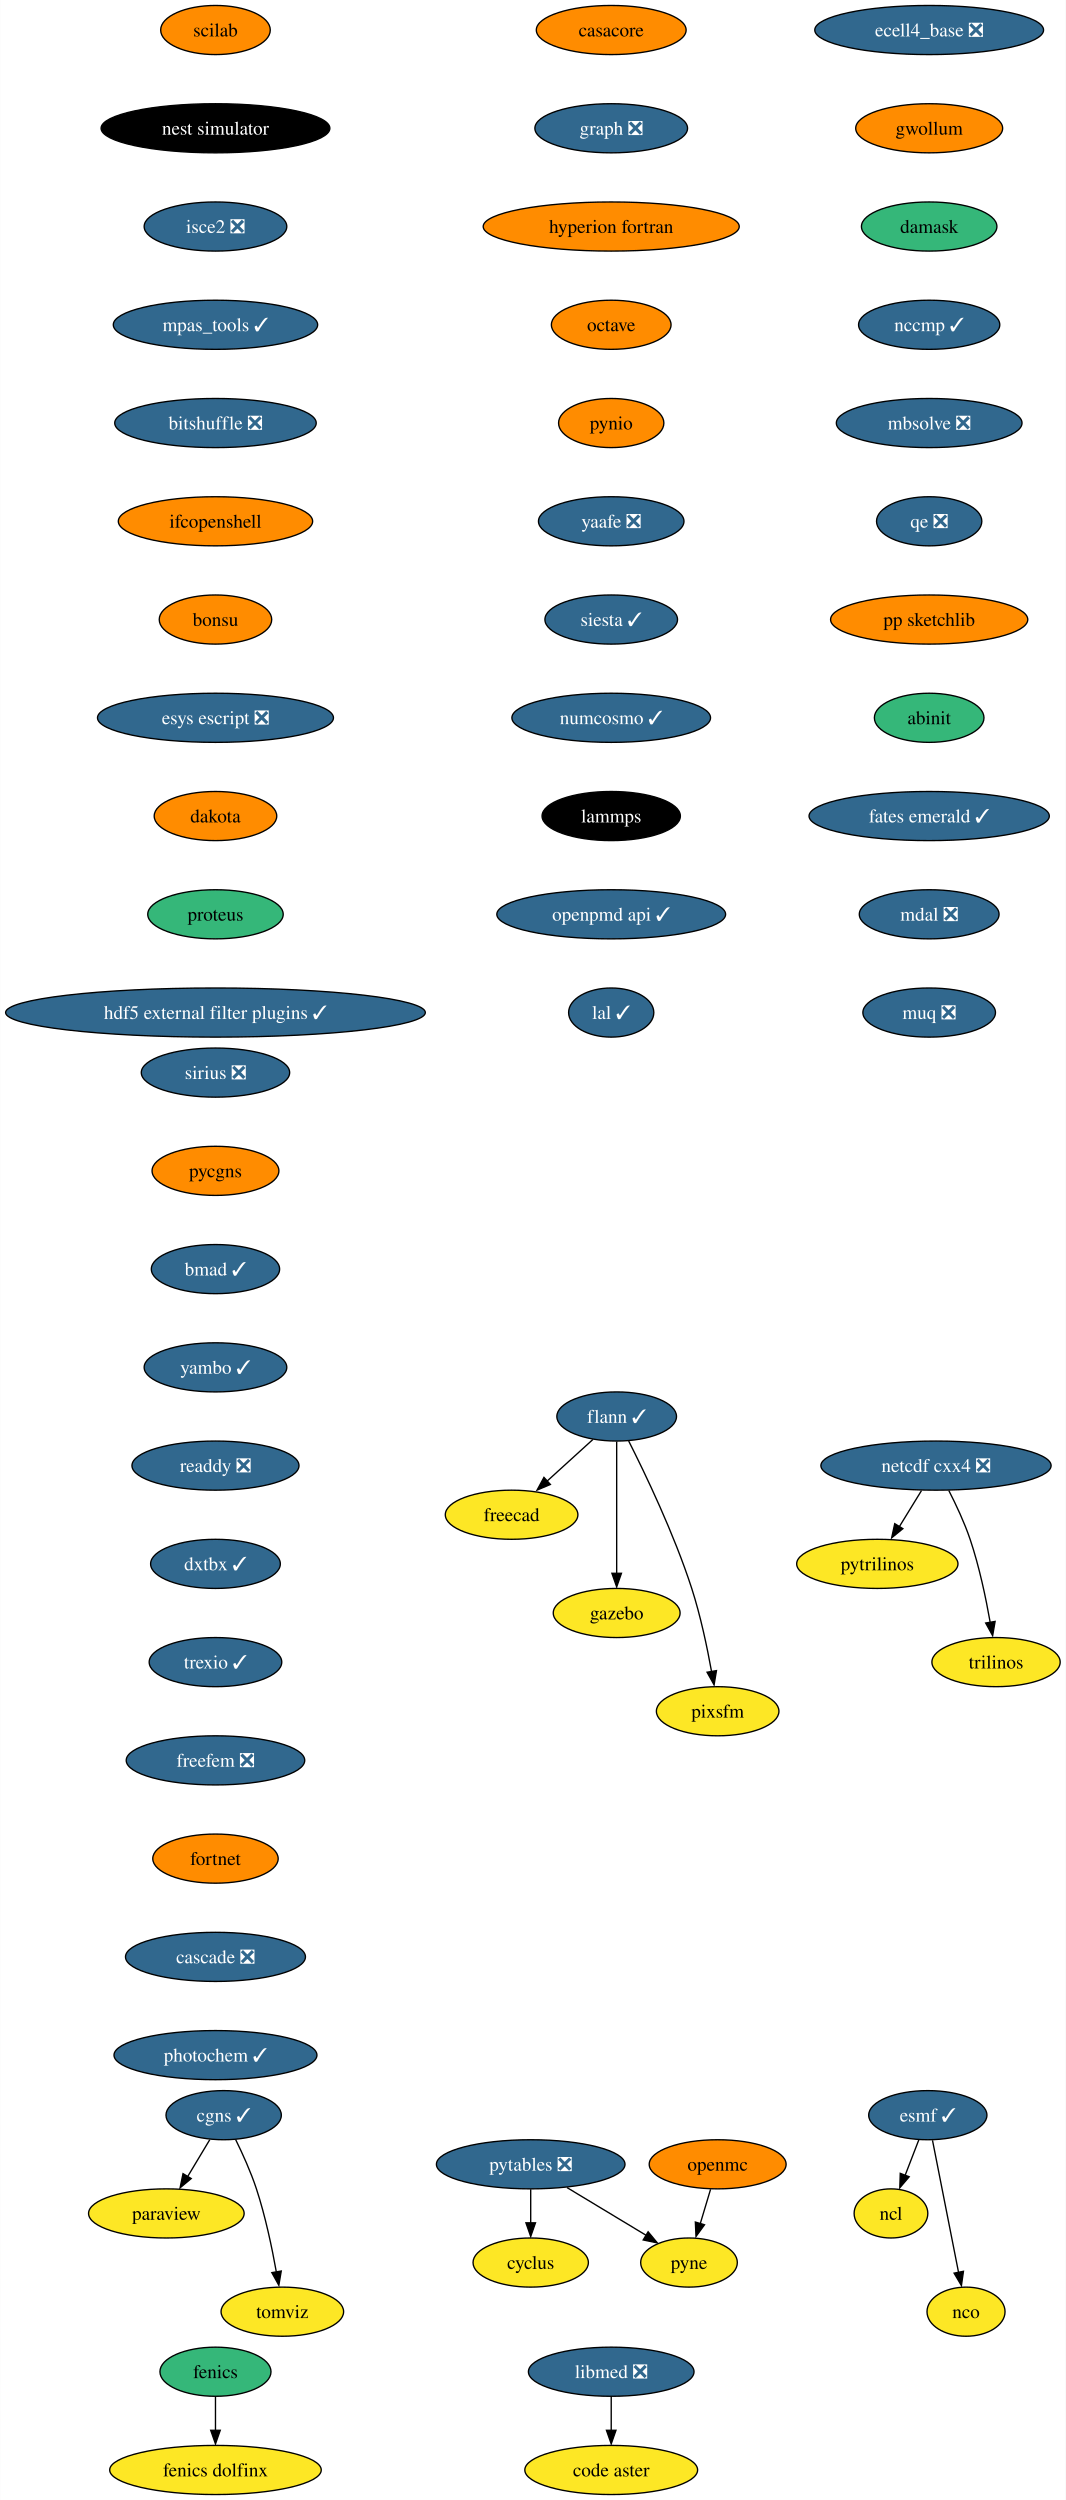
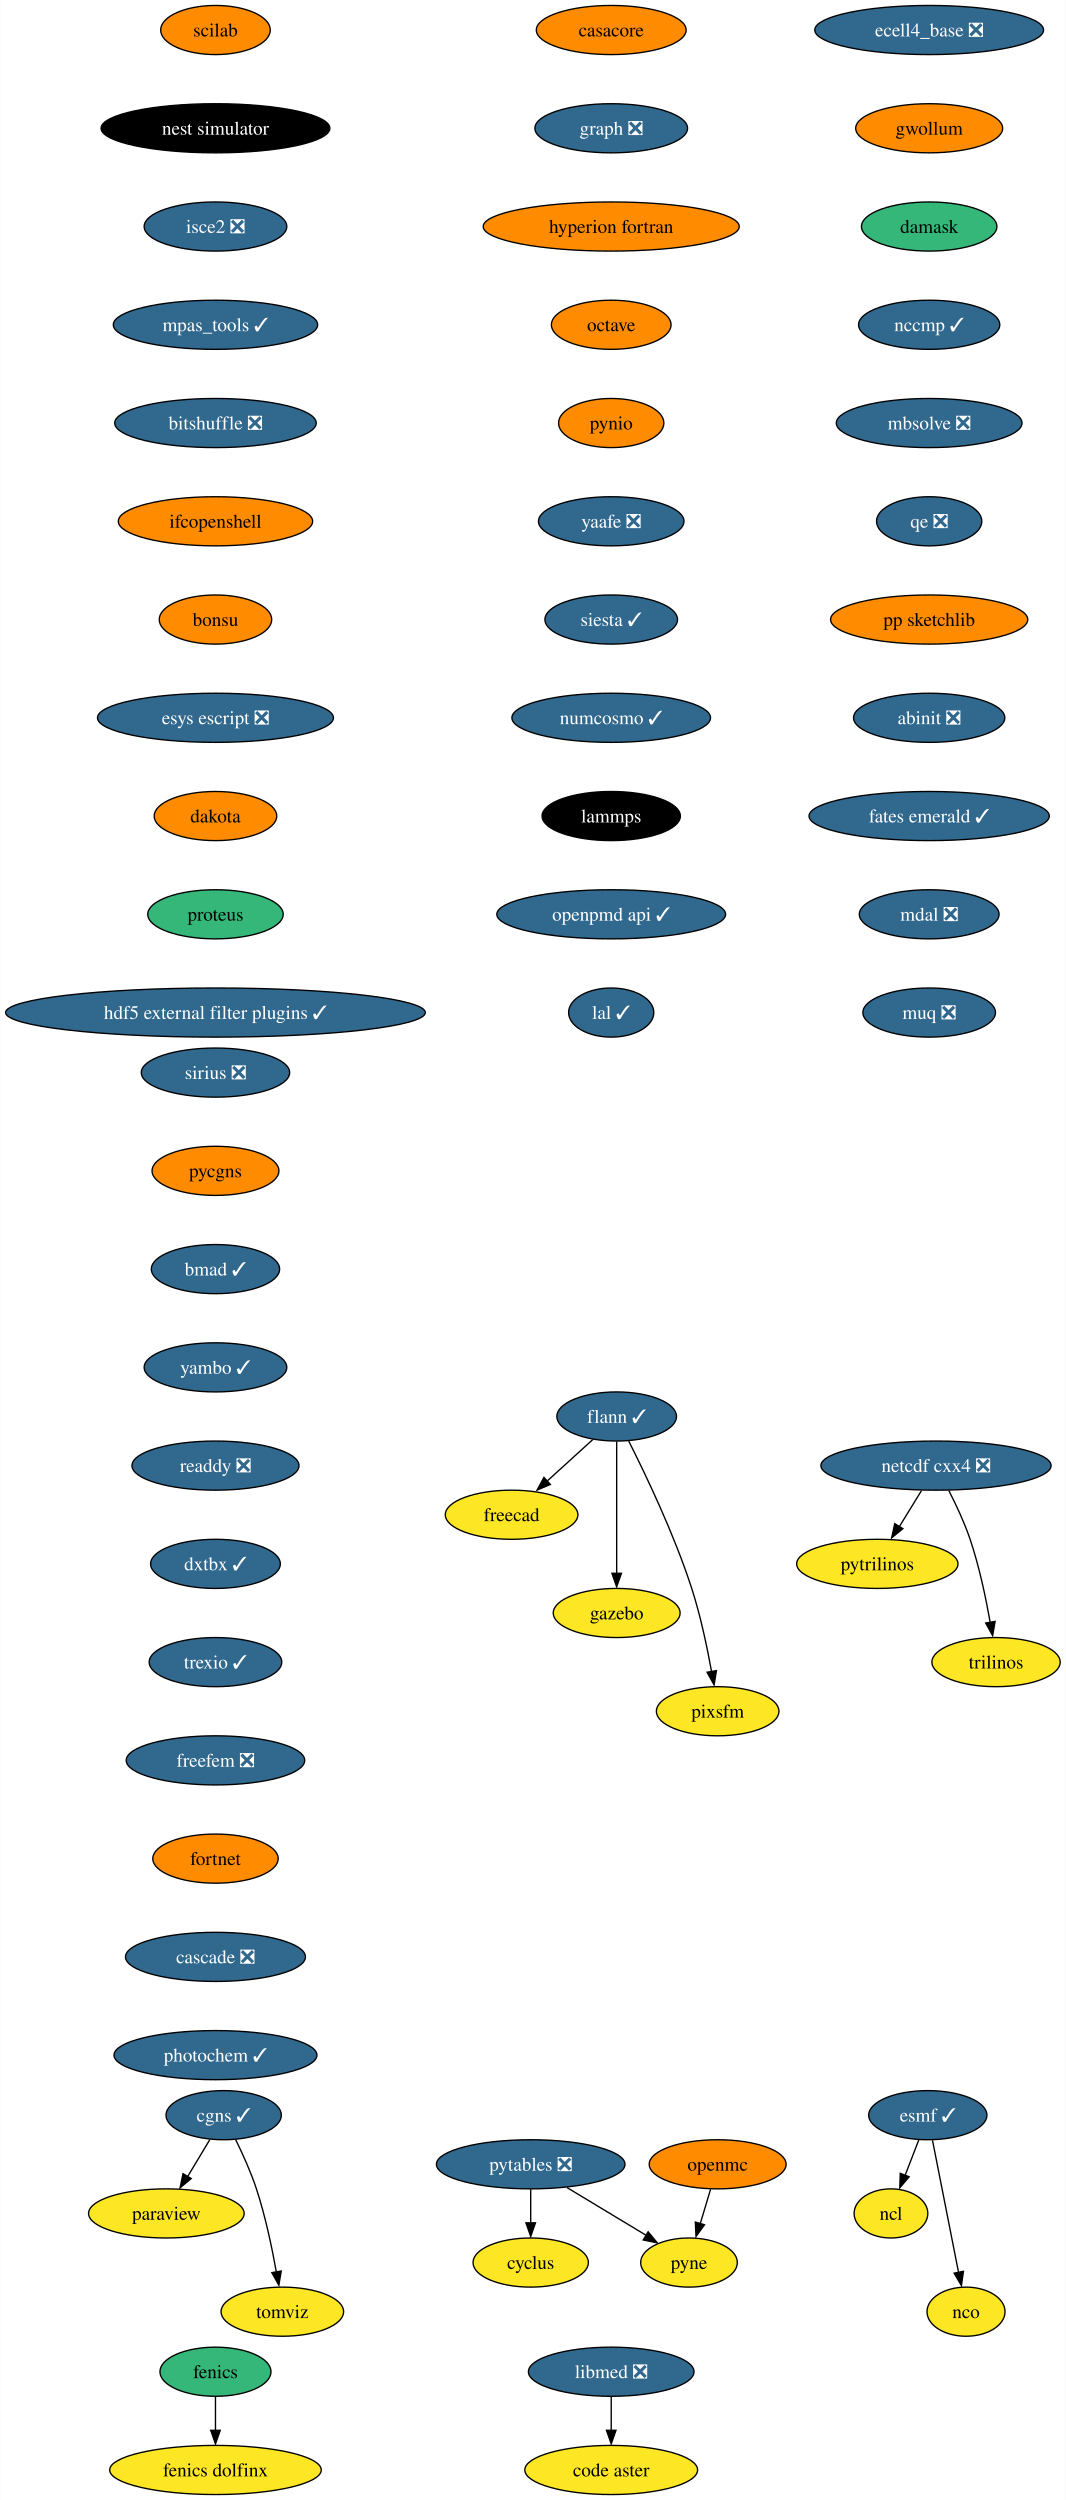
<svg xmlns="http://www.w3.org/2000/svg" xmlns:xlink="http://www.w3.org/1999/xlink" width="781pt" height="1832pt" viewBox="0.00 0.00 780.80 1832.00">
  <g id="graph0" class="graph" transform="scale(1 1) rotate(0) translate(4 1828)">
    <polygon fill="white" stroke="none" points="-4,4 -4,-1828 776.8,-1828 776.8,4 -4,4" />
    <g id="node1" class="node">
      <g id="a_node1">
        <a xlink:href="https://github.com/conda-forge/casacore-feedstock" xlink:title="casacore">
          <ellipse fill="#ff8c00" stroke="black" cx="443.8" cy="-1806" rx="54.89" ry="18" />
          <text text-anchor="middle" x="443.8" y="-1801.33" font-family="Times,serif" font-size="14.00">casacore</text>
        </a>
      </g>
    </g>
    <g id="node2" class="node">
      <g id="a_node2">
        <a xlink:href="https://github.com/conda-forge/graph-feedstock/pull/10" xlink:title="graph ❎">
          <ellipse fill="#31688e" stroke="black" cx="443.8" cy="-1734" rx="55.94" ry="18" />
          <text text-anchor="middle" x="443.8" y="-1729.33" font-family="Times,serif" font-size="14.00" fill="white">graph ❎</text>
        </a>
      </g>
    </g>
    <g id="node13" class="node">
      <g id="a_node13">
        <a xlink:href="https://github.com/conda-forge/hyperion-fortran-feedstock" xlink:title="hyperion fortran">
          <ellipse fill="#ff8c00" stroke="black" cx="443.8" cy="-1662" rx="93.82" ry="18" />
          <text text-anchor="middle" x="443.8" y="-1657.33" font-family="Times,serif" font-size="14.00">hyperion fortran</text>
        </a>
      </g>
    </g>
    <g id="node3" class="node">
      <g id="a_node3">
        <a xlink:href="https://github.com/conda-forge/cyclus-feedstock" xlink:title="cyclus">
          <ellipse fill="#fde725" stroke="black" cx="384.8" cy="-170" rx="42.26" ry="18" />
          <text text-anchor="middle" x="384.8" y="-165.32" font-family="Times,serif" font-size="14.00">cyclus</text>
        </a>
      </g>
    </g>
    <g id="node4" class="node">
      <g id="a_node4">
        <a xlink:href="https://github.com/conda-forge/esmf-feedstock/pull/108" xlink:title="esmf ✓">
          <ellipse fill="#31688e" stroke="black" cx="675.8" cy="-278" rx="43.32" ry="18" />
          <text text-anchor="middle" x="675.8" y="-273.32" font-family="Times,serif" font-size="14.00" fill="white">esmf ✓</text>
        </a>
      </g>
    </g>
    <g id="node5" class="node">
      <g id="a_node5">
        <a xlink:href="https://github.com/conda-forge/ncl-feedstock" xlink:title="ncl">
          <ellipse fill="#fde725" stroke="black" cx="648.8" cy="-206" rx="27" ry="18" />
          <text text-anchor="middle" x="648.8" y="-201.33" font-family="Times,serif" font-size="14.00">ncl</text>
        </a>
      </g>
    </g>
    <g id="edge2" class="edge">
      <path fill="none" stroke="black" d="M669.26,-260.05C666.25,-252.23 662.59,-242.75 659.2,-233.98" />
      <polygon fill="black" stroke="black" points="662.14,-232.86 655.28,-224.79 655.61,-235.38 662.14,-232.86" />
    </g>
    <g id="node6" class="node">
      <g id="a_node6">
        <a xlink:href="https://github.com/conda-forge/nco-feedstock" xlink:title="nco">
          <ellipse fill="#fde725" stroke="black" cx="703.8" cy="-134" rx="28.59" ry="18" />
          <text text-anchor="middle" x="703.8" y="-129.32" font-family="Times,serif" font-size="14.00">nco</text>
        </a>
      </g>
    </g>
    <g id="edge3" class="edge">
      <path fill="none" stroke="black" d="M679.23,-259.59C684,-235.4 692.69,-191.36 698.35,-162.65" />
      <polygon fill="black" stroke="black" points="701.92,-163.6 700.43,-153.11 695.06,-162.24 701.92,-163.6" />
    </g>
    <g id="node7" class="node">
      <g id="a_node7">
        <a xlink:href="https://github.com/conda-forge/fenics-feedstock" xlink:title="fenics">
          <ellipse fill="#35b779" stroke="black" cx="153.8" cy="-90" rx="40.69" ry="18" />
          <text text-anchor="middle" x="153.8" y="-85.33" font-family="Times,serif" font-size="14.00">fenics</text>
        </a>
      </g>
    </g>
    <g id="node8" class="node">
      <g id="a_node8">
        <a xlink:href="https://github.com/conda-forge/fenics-dolfinx-feedstock" xlink:title="fenics dolfinx">
          <ellipse fill="#fde725" stroke="black" cx="153.8" cy="-18" rx="77.52" ry="18" />
          <text text-anchor="middle" x="153.8" y="-13.32" font-family="Times,serif" font-size="14.00">fenics dolfinx</text>
        </a>
      </g>
    </g>
    <g id="edge4" class="edge">
      <path fill="none" stroke="black" d="M153.8,-71.7C153.8,-64.24 153.8,-55.32 153.8,-46.97" />
      <polygon fill="black" stroke="black" points="157.3,-47.1 153.8,-37.1 150.3,-47.1 157.3,-47.1" />
    </g>
    <g id="node9" class="node">
      <g id="a_node9">
        <a xlink:href="https://github.com/conda-forge/flann-feedstock/pull/37" xlink:title="flann ✓">
          <ellipse fill="#31688e" stroke="black" cx="447.8" cy="-790" rx="43.84" ry="18" />
          <text text-anchor="middle" x="447.8" y="-785.33" font-family="Times,serif" font-size="14.00" fill="white">flann ✓</text>
        </a>
      </g>
    </g>
    <g id="node10" class="node">
      <g id="a_node10">
        <a xlink:href="https://github.com/conda-forge/freecad-feedstock" xlink:title="freecad">
          <ellipse fill="#fde725" stroke="black" cx="370.8" cy="-718" rx="48.58" ry="18" />
          <text text-anchor="middle" x="370.8" y="-713.33" font-family="Times,serif" font-size="14.00">freecad</text>
        </a>
      </g>
    </g>
    <g id="edge5" class="edge">
      <path fill="none" stroke="black" d="M430.33,-773.12C420.36,-764.05 407.67,-752.52 396.57,-742.43" />
      <polygon fill="black" stroke="black" points="399.22,-740.2 389.47,-736.06 394.51,-745.38 399.22,-740.2" />
    </g>
    <g id="node11" class="node">
      <g id="a_node11">
        <a xlink:href="https://github.com/conda-forge/gazebo-feedstock" xlink:title="gazebo">
          <ellipse fill="#fde725" stroke="black" cx="447.8" cy="-646" rx="46.47" ry="18" />
          <text text-anchor="middle" x="447.8" y="-641.33" font-family="Times,serif" font-size="14.00">gazebo</text>
        </a>
      </g>
    </g>
    <g id="edge6" class="edge">
      <path fill="none" stroke="black" d="M447.8,-771.59C447.8,-747.5 447.8,-703.75 447.8,-675.03" />
      <polygon fill="black" stroke="black" points="451.3,-675.11 447.8,-665.11 444.3,-675.11 451.3,-675.11" />
    </g>
    <g id="node12" class="node">
      <g id="a_node12">
        <a xlink:href="https://github.com/conda-forge/pixsfm-feedstock" xlink:title="pixsfm">
          <ellipse fill="#fde725" stroke="black" cx="521.8" cy="-574" rx="44.9" ry="18" />
          <text text-anchor="middle" x="521.8" y="-569.33" font-family="Times,serif" font-size="14.00">pixsfm</text>
        </a>
      </g>
    </g>
    <g id="edge7" class="edge">
      <path fill="none" stroke="black" d="M456.59,-772.04C468.55,-748.4 489.9,-703.93 502.8,-664 509.25,-644.02 514.13,-620.8 517.32,-603.09" />
      <polygon fill="black" stroke="black" points="520.93,-603.78 519.18,-593.33 514.03,-602.59 520.93,-603.78" />
    </g>
    <g id="node14" class="node">
      <g id="a_node14">
        <a xlink:href="https://github.com/conda-forge/octave-feedstock" xlink:title="octave">
          <ellipse fill="#ff8c00" stroke="black" cx="443.8" cy="-1590" rx="43.84" ry="18" />
          <text text-anchor="middle" x="443.8" y="-1585.33" font-family="Times,serif" font-size="14.00">octave</text>
        </a>
      </g>
    </g>
    <g id="node18" class="node">
      <g id="a_node18">
        <a xlink:href="https://github.com/conda-forge/pynio-feedstock" xlink:title="pynio">
          <ellipse fill="#ff8c00" stroke="black" cx="443.8" cy="-1518" rx="38.58" ry="18" />
          <text text-anchor="middle" x="443.8" y="-1513.33" font-family="Times,serif" font-size="14.00">pynio</text>
        </a>
      </g>
    </g>
    <g id="node15" class="node">
      <g id="a_node15">
        <a xlink:href="https://github.com/conda-forge/netcdf-cxx4-feedstock/pull/47" xlink:title="netcdf cxx4 ❎">
          <ellipse fill="#31688e" stroke="black" cx="681.8" cy="-754" rx="84.35" ry="18" />
          <text text-anchor="middle" x="681.8" y="-749.33" font-family="Times,serif" font-size="14.00" fill="white">netcdf cxx4 ❎</text>
        </a>
      </g>
    </g>
    <g id="node16" class="node">
      <g id="a_node16">
        <a xlink:href="https://github.com/conda-forge/pytrilinos-feedstock" xlink:title="pytrilinos">
          <ellipse fill="#fde725" stroke="black" cx="638.8" cy="-682" rx="59.1" ry="18" />
          <text text-anchor="middle" x="638.8" y="-677.33" font-family="Times,serif" font-size="14.00">pytrilinos</text>
        </a>
      </g>
    </g>
    <g id="edge10" class="edge">
      <path fill="none" stroke="black" d="M671.17,-735.7C666.28,-727.73 660.36,-718.1 654.93,-709.26" />
      <polygon fill="black" stroke="black" points="657.52,-707.79 649.31,-701.1 651.56,-711.46 657.52,-707.79" />
    </g>
    <g id="node17" class="node">
      <g id="a_node17">
        <a xlink:href="https://github.com/conda-forge/trilinos-feedstock" xlink:title="trilinos">
          <ellipse fill="#fde725" stroke="black" cx="725.8" cy="-610" rx="47" ry="18" />
          <text text-anchor="middle" x="725.8" y="-605.33" font-family="Times,serif" font-size="14.00">trilinos</text>
        </a>
      </g>
    </g>
    <g id="edge11" class="edge">
      <path fill="none" stroke="black" d="M691.18,-735.75C696.38,-725.59 702.63,-712.34 706.8,-700 713.51,-680.11 718.38,-656.88 721.5,-639.15" />
      <polygon fill="black" stroke="black" points="725.11,-639.82 723.31,-629.38 718.2,-638.66 725.11,-639.82" />
    </g>
    <g id="node22" class="node">
      <g id="a_node22">
        <a xlink:href="https://github.com/conda-forge/yaafe-feedstock/pull/24" xlink:title="yaafe ❎">
          <ellipse fill="#31688e" stroke="black" cx="443.8" cy="-1446" rx="53.31" ry="18" />
          <text text-anchor="middle" x="443.8" y="-1441.33" font-family="Times,serif" font-size="14.00" fill="white">yaafe ❎</text>
        </a>
      </g>
    </g>
    <g id="node19" class="node">
      <g id="a_node19">
        <a xlink:href="https://github.com/conda-forge/openmc-feedstock" xlink:title="openmc">
          <ellipse fill="#ff8c00" stroke="black" cx="521.8" cy="-242" rx="50.16" ry="18" />
          <text text-anchor="middle" x="521.8" y="-237.32" font-family="Times,serif" font-size="14.00">openmc</text>
        </a>
      </g>
    </g>
    <g id="node20" class="node">
      <g id="a_node20">
        <a xlink:href="https://github.com/conda-forge/pyne-feedstock" xlink:title="pyne">
          <ellipse fill="#fde725" stroke="black" cx="500.8" cy="-170" rx="35.42" ry="18" />
          <text text-anchor="middle" x="500.8" y="-165.32" font-family="Times,serif" font-size="14.00">pyne</text>
        </a>
      </g>
    </g>
    <g id="edge13" class="edge">
      <path fill="none" stroke="black" d="M516.61,-223.7C514.32,-216.07 511.57,-206.92 509.02,-198.4" />
      <polygon fill="black" stroke="black" points="512.16,-197.68 505.93,-189.1 505.45,-199.69 512.16,-197.68" />
    </g>
    <g id="node21" class="node">
      <g id="a_node21">
        <a xlink:href="https://github.com/conda-forge/paraview-feedstock" xlink:title="paraview">
          <ellipse fill="#fde725" stroke="black" cx="117.8" cy="-206" rx="57" ry="18" />
          <text text-anchor="middle" x="117.8" y="-201.33" font-family="Times,serif" font-size="14.00">paraview</text>
        </a>
      </g>
    </g>
    <g id="node24" class="node">
      <g id="a_node24">
        <a xlink:href="https://github.com/conda-forge/siesta-feedstock/pull/41" xlink:title="siesta ✓">
          <ellipse fill="#31688e" stroke="black" cx="443.8" cy="-1374" rx="48.58" ry="18" />
          <text text-anchor="middle" x="443.8" y="-1369.33" font-family="Times,serif" font-size="14.00" fill="white">siesta ✓</text>
        </a>
      </g>
    </g>
    <g id="node23" class="node">
      <g id="a_node23">
        <a xlink:href="https://github.com/conda-forge/pytables-feedstock/pull/89" xlink:title="pytables ❎">
          <ellipse fill="#31688e" stroke="black" cx="384.8" cy="-242" rx="69.1" ry="18" />
          <text text-anchor="middle" x="384.8" y="-237.32" font-family="Times,serif" font-size="14.00" fill="white">pytables ❎</text>
        </a>
      </g>
    </g>
    <g id="edge15" class="edge">
      <path fill="none" stroke="black" d="M384.8,-223.7C384.8,-216.24 384.8,-207.32 384.8,-198.97" />
      <polygon fill="black" stroke="black" points="388.3,-199.1 384.8,-189.1 381.3,-199.1 388.3,-199.1" />
    </g>
    <g id="edge16" class="edge">
      <path fill="none" stroke="black" d="M411.41,-224.94C428.73,-214.49 451.39,-200.82 469.56,-189.85" />
      <polygon fill="black" stroke="black" points="470.84,-192.56 477.6,-184.4 467.23,-186.57 470.84,-192.56" />
    </g>
    <g id="node25" class="node">
      <g id="a_node25">
        <a xlink:href="https://github.com/conda-forge/numcosmo-feedstock/pull/39" xlink:title="numcosmo ✓">
          <ellipse fill="#31688e" stroke="black" cx="443.8" cy="-1302" rx="72.78" ry="18" />
          <text text-anchor="middle" x="443.8" y="-1297.33" font-family="Times,serif" font-size="14.00" fill="white">numcosmo ✓</text>
        </a>
      </g>
    </g>
    <g id="node26" class="node">
      <g id="a_node26">
        <a xlink:href="https://github.com/conda-forge/lammps-feedstock" xlink:title="lammps">
          <ellipse fill="#000000" stroke="black" cx="443.8" cy="-1230" rx="50.68" ry="18" />
          <text text-anchor="middle" x="443.8" y="-1225.33" font-family="Times,serif" font-size="14.00" fill="white">lammps</text>
        </a>
      </g>
    </g>
    <g id="node29" class="node">
      <g id="a_node29">
        <a xlink:href="https://github.com/conda-forge/openpmd-api-feedstock/pull/109" xlink:title="openpmd api ✓">
          <ellipse fill="#31688e" stroke="black" cx="443.8" cy="-1158" rx="83.83" ry="18" />
          <text text-anchor="middle" x="443.8" y="-1153.33" font-family="Times,serif" font-size="14.00" fill="white">openpmd api ✓</text>
        </a>
      </g>
    </g>
    <g id="node27" class="node">
      <g id="a_node27">
        <a xlink:href="https://github.com/conda-forge/libmed-feedstock/pull/43" xlink:title="libmed ❎">
          <ellipse fill="#31688e" stroke="black" cx="443.8" cy="-90" rx="60.68" ry="18" />
          <text text-anchor="middle" x="443.8" y="-85.33" font-family="Times,serif" font-size="14.00" fill="white">libmed ❎</text>
        </a>
      </g>
    </g>
    <g id="node28" class="node">
      <g id="a_node28">
        <a xlink:href="https://github.com/conda-forge/code-aster-feedstock" xlink:title="code aster">
          <ellipse fill="#fde725" stroke="black" cx="443.8" cy="-18" rx="63.31" ry="18" />
          <text text-anchor="middle" x="443.8" y="-13.32" font-family="Times,serif" font-size="14.00">code aster</text>
        </a>
      </g>
    </g>
    <g id="edge20" class="edge">
      <path fill="none" stroke="black" d="M443.8,-71.7C443.8,-64.24 443.8,-55.32 443.8,-46.97" />
      <polygon fill="black" stroke="black" points="447.3,-47.1 443.8,-37.1 440.3,-47.1 447.3,-47.1" />
    </g>
    <g id="node30" class="node">
      <g id="a_node30">
        <a xlink:href="https://github.com/conda-forge/lal-feedstock/pull/90" xlink:title="lal ✓">
          <ellipse fill="#31688e" stroke="black" cx="443.8" cy="-1086" rx="31.22" ry="18" />
          <text text-anchor="middle" x="443.8" y="-1081.33" font-family="Times,serif" font-size="14.00" fill="white">lal ✓</text>
        </a>
      </g>
    </g>
    <g id="node31" class="node">
      <g id="a_node31">
        <a xlink:href="https://github.com/conda-forge/scilab-feedstock" xlink:title="scilab">
          <ellipse fill="#ff8c00" stroke="black" cx="153.8" cy="-1806" rx="40.16" ry="18" />
          <text text-anchor="middle" x="153.8" y="-1801.33" font-family="Times,serif" font-size="14.00">scilab</text>
        </a>
      </g>
    </g>
    <g id="node32" class="node">
      <g id="a_node32">
        <a xlink:href="https://github.com/conda-forge/nest-simulator-feedstock" xlink:title="nest simulator">
          <ellipse fill="#000000" stroke="black" cx="153.8" cy="-1734" rx="83.83" ry="18" />
          <text text-anchor="middle" x="153.8" y="-1729.33" font-family="Times,serif" font-size="14.00" fill="white">nest simulator</text>
        </a>
      </g>
    </g>
    <g id="node33" class="node">
      <g id="a_node33">
        <a xlink:href="https://github.com/conda-forge/isce2-feedstock/pull/65" xlink:title="isce2 ❎">
          <ellipse fill="#31688e" stroke="black" cx="153.8" cy="-1662" rx="52.26" ry="18" />
          <text text-anchor="middle" x="153.8" y="-1657.33" font-family="Times,serif" font-size="14.00" fill="white">isce2 ❎</text>
        </a>
      </g>
    </g>
    <g id="node34" class="node">
      <g id="a_node34">
        <a xlink:href="https://github.com/conda-forge/mpas_tools-feedstock/pull/84" xlink:title="mpas_tools ✓">
          <ellipse fill="#31688e" stroke="black" cx="153.8" cy="-1590" rx="74.88" ry="18" />
          <text text-anchor="middle" x="153.8" y="-1585.33" font-family="Times,serif" font-size="14.00" fill="white">mpas_tools ✓</text>
        </a>
      </g>
    </g>
    <g id="node35" class="node">
      <g id="a_node35">
        <a xlink:href="https://github.com/conda-forge/bitshuffle-feedstock/pull/39" xlink:title="bitshuffle ❎">
          <ellipse fill="#31688e" stroke="black" cx="153.8" cy="-1518" rx="73.83" ry="18" />
          <text text-anchor="middle" x="153.8" y="-1513.33" font-family="Times,serif" font-size="14.00" fill="white">bitshuffle ❎</text>
        </a>
      </g>
    </g>
    <g id="node36" class="node">
      <g id="a_node36">
        <a xlink:href="https://github.com/conda-forge/ifcopenshell-feedstock" xlink:title="ifcopenshell">
          <ellipse fill="#ff8c00" stroke="black" cx="153.8" cy="-1446" rx="71.2" ry="18" />
          <text text-anchor="middle" x="153.8" y="-1441.33" font-family="Times,serif" font-size="14.00">ifcopenshell</text>
        </a>
      </g>
    </g>
    <g id="node37" class="node">
      <g id="a_node37">
        <a xlink:href="https://github.com/conda-forge/bonsu-feedstock" xlink:title="bonsu">
          <ellipse fill="#ff8c00" stroke="black" cx="153.8" cy="-1374" rx="41.21" ry="18" />
          <text text-anchor="middle" x="153.8" y="-1369.33" font-family="Times,serif" font-size="14.00">bonsu</text>
        </a>
      </g>
    </g>
    <g id="node40" class="node">
      <g id="a_node40">
        <a xlink:href="https://github.com/conda-forge/esys-escript-feedstock/pull/63" xlink:title="esys escript ❎">
          <ellipse fill="#31688e" stroke="black" cx="153.8" cy="-1302" rx="86.46" ry="18" />
          <text text-anchor="middle" x="153.8" y="-1297.33" font-family="Times,serif" font-size="14.00" fill="white">esys escript ❎</text>
        </a>
      </g>
    </g>
    <g id="node38" class="node">
      <g id="a_node38">
        <a xlink:href="https://github.com/conda-forge/cgns-feedstock/pull/31" xlink:title="cgns ✓">
          <ellipse fill="#31688e" stroke="black" cx="159.8" cy="-278" rx="42.26" ry="18" />
          <text text-anchor="middle" x="159.8" y="-273.32" font-family="Times,serif" font-size="14.00" fill="white">cgns ✓</text>
        </a>
      </g>
    </g>
    <g id="edge29" class="edge">
      <path fill="none" stroke="black" d="M149.63,-260.05C144.78,-251.97 138.87,-242.12 133.47,-233.11" />
      <polygon fill="black" stroke="black" points="136.02,-231.56 127.87,-224.79 130.02,-235.16 136.02,-231.56" />
    </g>
    <g id="node39" class="node">
      <g id="a_node39">
        <a xlink:href="https://github.com/conda-forge/tomviz-feedstock" xlink:title="tomviz">
          <ellipse fill="#fde725" stroke="black" cx="202.8" cy="-134" rx="44.9" ry="18" />
          <text text-anchor="middle" x="202.8" y="-129.32" font-family="Times,serif" font-size="14.00">tomviz</text>
        </a>
      </g>
    </g>
    <g id="edge30" class="edge">
      <path fill="none" stroke="black" d="M168.54,-260.19C173.57,-249.95 179.7,-236.47 183.8,-224 190.36,-204.06 195.23,-180.83 198.39,-163.11" />
      <polygon fill="black" stroke="black" points="202,-163.8 200.23,-153.35 195.1,-162.62 202,-163.8" />
    </g>
    <g id="node41" class="node">
      <g id="a_node41">
        <a xlink:href="https://github.com/conda-forge/dakota-feedstock" xlink:title="dakota">
          <ellipse fill="#ff8c00" stroke="black" cx="153.8" cy="-1230" rx="44.9" ry="18" />
          <text text-anchor="middle" x="153.8" y="-1225.33" font-family="Times,serif" font-size="14.00">dakota</text>
        </a>
      </g>
    </g>
    <g id="node42" class="node">
      <g id="a_node42">
        <a xlink:href="https://github.com/conda-forge/proteus-feedstock" xlink:title="proteus">
          <ellipse fill="#35b779" stroke="black" cx="153.8" cy="-1158" rx="49.63" ry="18" />
          <text text-anchor="middle" x="153.8" y="-1153.33" font-family="Times,serif" font-size="14.00">proteus</text>
        </a>
      </g>
    </g>
    <g id="node43" class="node">
      <g id="a_node43">
        <a xlink:href="https://github.com/conda-forge/hdf5-external-filter-plugins-feedstock/pull/22" xlink:title="hdf5 external filter plugins ✓">
          <ellipse fill="#31688e" stroke="black" cx="153.8" cy="-1086" rx="153.8" ry="18" />
          <text text-anchor="middle" x="153.8" y="-1081.33" font-family="Times,serif" font-size="14.00" fill="white">hdf5 external filter plugins ✓</text>
        </a>
      </g>
    </g>
    <g id="node44" class="node">
      <g id="a_node44">
        <a xlink:href="https://github.com/conda-forge/ecell4_base-feedstock/pull/24" xlink:title="ecell4_base ❎">
          <ellipse fill="#31688e" stroke="black" cx="676.8" cy="-1806" rx="83.83" ry="18" />
          <text text-anchor="middle" x="676.8" y="-1801.33" font-family="Times,serif" font-size="14.00" fill="white">ecell4_base ❎</text>
        </a>
      </g>
    </g>
    <g id="node45" class="node">
      <g id="a_node45">
        <a xlink:href="https://github.com/conda-forge/gwollum-feedstock" xlink:title="gwollum">
          <ellipse fill="#ff8c00" stroke="black" cx="676.8" cy="-1734" rx="53.84" ry="18" />
          <text text-anchor="middle" x="676.8" y="-1729.33" font-family="Times,serif" font-size="14.00">gwollum</text>
        </a>
      </g>
    </g>
    <g id="node46" class="node">
      <g id="a_node46">
        <a xlink:href="https://github.com/conda-forge/damask-feedstock" xlink:title="damask">
          <ellipse fill="#35b779" stroke="black" cx="676.8" cy="-1662" rx="49.63" ry="18" />
          <text text-anchor="middle" x="676.8" y="-1657.33" font-family="Times,serif" font-size="14.00">damask</text>
        </a>
      </g>
    </g>
    <g id="node47" class="node">
      <g id="a_node47">
        <a xlink:href="https://github.com/conda-forge/nccmp-feedstock/pull/19" xlink:title="nccmp ✓">
          <ellipse fill="#31688e" stroke="black" cx="676.8" cy="-1590" rx="51.74" ry="18" />
          <text text-anchor="middle" x="676.8" y="-1585.33" font-family="Times,serif" font-size="14.00" fill="white">nccmp ✓</text>
        </a>
      </g>
    </g>
    <g id="node48" class="node">
      <g id="a_node48">
        <a xlink:href="https://github.com/conda-forge/mbsolve-feedstock/pull/16" xlink:title="mbsolve ❎">
          <ellipse fill="#31688e" stroke="black" cx="676.8" cy="-1518" rx="68.04" ry="18" />
          <text text-anchor="middle" x="676.8" y="-1513.33" font-family="Times,serif" font-size="14.00" fill="white">mbsolve ❎</text>
        </a>
      </g>
    </g>
    <g id="node49" class="node">
      <g id="a_node49">
        <a xlink:href="https://github.com/conda-forge/qe-feedstock/pull/43" xlink:title="qe ❎">
          <ellipse fill="#31688e" stroke="black" cx="676.8" cy="-1446" rx="38.58" ry="18" />
          <text text-anchor="middle" x="676.8" y="-1441.33" font-family="Times,serif" font-size="14.00" fill="white">qe ❎</text>
        </a>
      </g>
    </g>
    <g id="node50" class="node">
      <g id="a_node50">
        <a xlink:href="https://github.com/conda-forge/pp-sketchlib-feedstock" xlink:title="pp sketchlib">
          <ellipse fill="#ff8c00" stroke="black" cx="676.8" cy="-1374" rx="72.25" ry="18" />
          <text text-anchor="middle" x="676.8" y="-1369.33" font-family="Times,serif" font-size="14.00">pp sketchlib</text>
        </a>
      </g>
    </g>
    <g id="node51" class="node">
      <g id="a_node51">
-         <a xlink:href="https://github.com/conda-forge/abinit-feedstock" xlink:title="abinit">
-           <ellipse fill="#35b779" stroke="black" cx="676.8" cy="-1302" rx="40.16" ry="18" />
-           <text text-anchor="middle" x="676.8" y="-1297.33" font-family="Times,serif" font-size="14.00">abinit</text>
+         <a xlink:href="https://github.com/conda-forge/abinit-feedstock/pull/55" xlink:title="abinit ❎">
+           <ellipse fill="#31688e" stroke="black" cx="676.8" cy="-1302" rx="55.42" ry="18" />
+           <text text-anchor="middle" x="676.8" y="-1297.33" font-family="Times,serif" font-size="14.00" fill="white">abinit ❎</text>
        </a>
      </g>
    </g>
    <g id="node52" class="node">
      <g id="a_node52">
        <a xlink:href="https://github.com/conda-forge/fates-emerald-feedstock/pull/17" xlink:title="fates emerald ✓">
          <ellipse fill="#31688e" stroke="black" cx="676.8" cy="-1230" rx="88.04" ry="18" />
          <text text-anchor="middle" x="676.8" y="-1225.33" font-family="Times,serif" font-size="14.00" fill="white">fates emerald ✓</text>
        </a>
      </g>
    </g>
    <g id="node53" class="node">
      <g id="a_node53">
        <a xlink:href="https://github.com/conda-forge/mdal-feedstock/pull/47" xlink:title="mdal ❎">
          <ellipse fill="#31688e" stroke="black" cx="676.8" cy="-1158" rx="51.21" ry="18" />
          <text text-anchor="middle" x="676.8" y="-1153.33" font-family="Times,serif" font-size="14.00" fill="white">mdal ❎</text>
        </a>
      </g>
    </g>
    <g id="node54" class="node">
      <g id="a_node54">
        <a xlink:href="https://github.com/conda-forge/muq-feedstock/pull/33" xlink:title="muq ❎">
          <ellipse fill="#31688e" stroke="black" cx="676.8" cy="-1086" rx="48.58" ry="18" />
          <text text-anchor="middle" x="676.8" y="-1081.33" font-family="Times,serif" font-size="14.00" fill="white">muq ❎</text>
        </a>
      </g>
    </g>
    <g id="node55" class="node">
      <g id="a_node55">
        <a xlink:href="https://github.com/conda-forge/sirius-feedstock/pull/22" xlink:title="sirius ❎">
          <ellipse fill="#31688e" stroke="black" cx="153.8" cy="-1042" rx="54.36" ry="18" />
          <text text-anchor="middle" x="153.8" y="-1037.33" font-family="Times,serif" font-size="14.00" fill="white">sirius ❎</text>
        </a>
      </g>
    </g>
    <g id="node56" class="node">
      <g id="a_node56">
        <a xlink:href="https://github.com/conda-forge/pycgns-feedstock" xlink:title="pycgns">
          <ellipse fill="#ff8c00" stroke="black" cx="153.8" cy="-970" rx="46.47" ry="18" />
          <text text-anchor="middle" x="153.8" y="-965.33" font-family="Times,serif" font-size="14.00">pycgns</text>
        </a>
      </g>
    </g>
    <g id="node57" class="node">
      <g id="a_node57">
        <a xlink:href="https://github.com/conda-forge/bmad-feedstock/pull/266" xlink:title="bmad ✓">
          <ellipse fill="#31688e" stroke="black" cx="153.8" cy="-898" rx="47" ry="18" />
          <text text-anchor="middle" x="153.8" y="-893.33" font-family="Times,serif" font-size="14.00" fill="white">bmad ✓</text>
        </a>
      </g>
    </g>
    <g id="node58" class="node">
      <g id="a_node58">
        <a xlink:href="https://github.com/conda-forge/yambo-feedstock/pull/18" xlink:title="yambo ✓">
          <ellipse fill="#31688e" stroke="black" cx="153.8" cy="-826" rx="52.26" ry="18" />
          <text text-anchor="middle" x="153.8" y="-821.33" font-family="Times,serif" font-size="14.00" fill="white">yambo ✓</text>
        </a>
      </g>
    </g>
    <g id="node59" class="node">
      <g id="a_node59">
        <a xlink:href="https://github.com/conda-forge/readdy-feedstock/pull/12" xlink:title="readdy ❎">
          <ellipse fill="#31688e" stroke="black" cx="153.8" cy="-754" rx="61.2" ry="18" />
          <text text-anchor="middle" x="153.8" y="-749.33" font-family="Times,serif" font-size="14.00" fill="white">readdy ❎</text>
        </a>
      </g>
    </g>
    <g id="node60" class="node">
      <g id="a_node60">
        <a xlink:href="https://github.com/conda-forge/dxtbx-feedstock/pull/49" xlink:title="dxtbx ✓">
          <ellipse fill="#31688e" stroke="black" cx="153.8" cy="-682" rx="47.53" ry="18" />
          <text text-anchor="middle" x="153.8" y="-677.33" font-family="Times,serif" font-size="14.00" fill="white">dxtbx ✓</text>
        </a>
      </g>
    </g>
    <g id="node61" class="node">
      <g id="a_node61">
        <a xlink:href="https://github.com/conda-forge/trexio-feedstock/pull/10" xlink:title="trexio ✓">
          <ellipse fill="#31688e" stroke="black" cx="153.8" cy="-610" rx="48.58" ry="18" />
          <text text-anchor="middle" x="153.8" y="-605.33" font-family="Times,serif" font-size="14.00" fill="white">trexio ✓</text>
        </a>
      </g>
    </g>
    <g id="node62" class="node">
      <g id="a_node62">
        <a xlink:href="https://github.com/conda-forge/freefem-feedstock/pull/11" xlink:title="freefem ❎">
          <ellipse fill="#31688e" stroke="black" cx="153.8" cy="-538" rx="65.41" ry="18" />
          <text text-anchor="middle" x="153.8" y="-533.33" font-family="Times,serif" font-size="14.00" fill="white">freefem ❎</text>
        </a>
      </g>
    </g>
    <g id="node63" class="node">
      <g id="a_node63">
        <a xlink:href="https://github.com/conda-forge/fortnet-feedstock" xlink:title="fortnet">
          <ellipse fill="#ff8c00" stroke="black" cx="153.8" cy="-466" rx="45.95" ry="18" />
          <text text-anchor="middle" x="153.8" y="-461.32" font-family="Times,serif" font-size="14.00">fortnet</text>
        </a>
      </g>
    </g>
    <g id="node64" class="node">
      <g id="a_node64">
        <a xlink:href="https://github.com/conda-forge/cascade-feedstock/pull/12" xlink:title="cascade ❎">
          <ellipse fill="#31688e" stroke="black" cx="153.8" cy="-394" rx="65.94" ry="18" />
          <text text-anchor="middle" x="153.8" y="-389.32" font-family="Times,serif" font-size="14.00" fill="white">cascade ❎</text>
        </a>
      </g>
    </g>
    <g id="node65" class="node">
      <g id="a_node65">
        <a xlink:href="https://github.com/conda-forge/photochem-feedstock/pull/8" xlink:title="photochem ✓">
          <ellipse fill="#31688e" stroke="black" cx="153.8" cy="-322" rx="74.36" ry="18" />
          <text text-anchor="middle" x="153.8" y="-317.32" font-family="Times,serif" font-size="14.00" fill="white">photochem ✓</text>
        </a>
      </g>
    </g>
  </g>
</svg>
